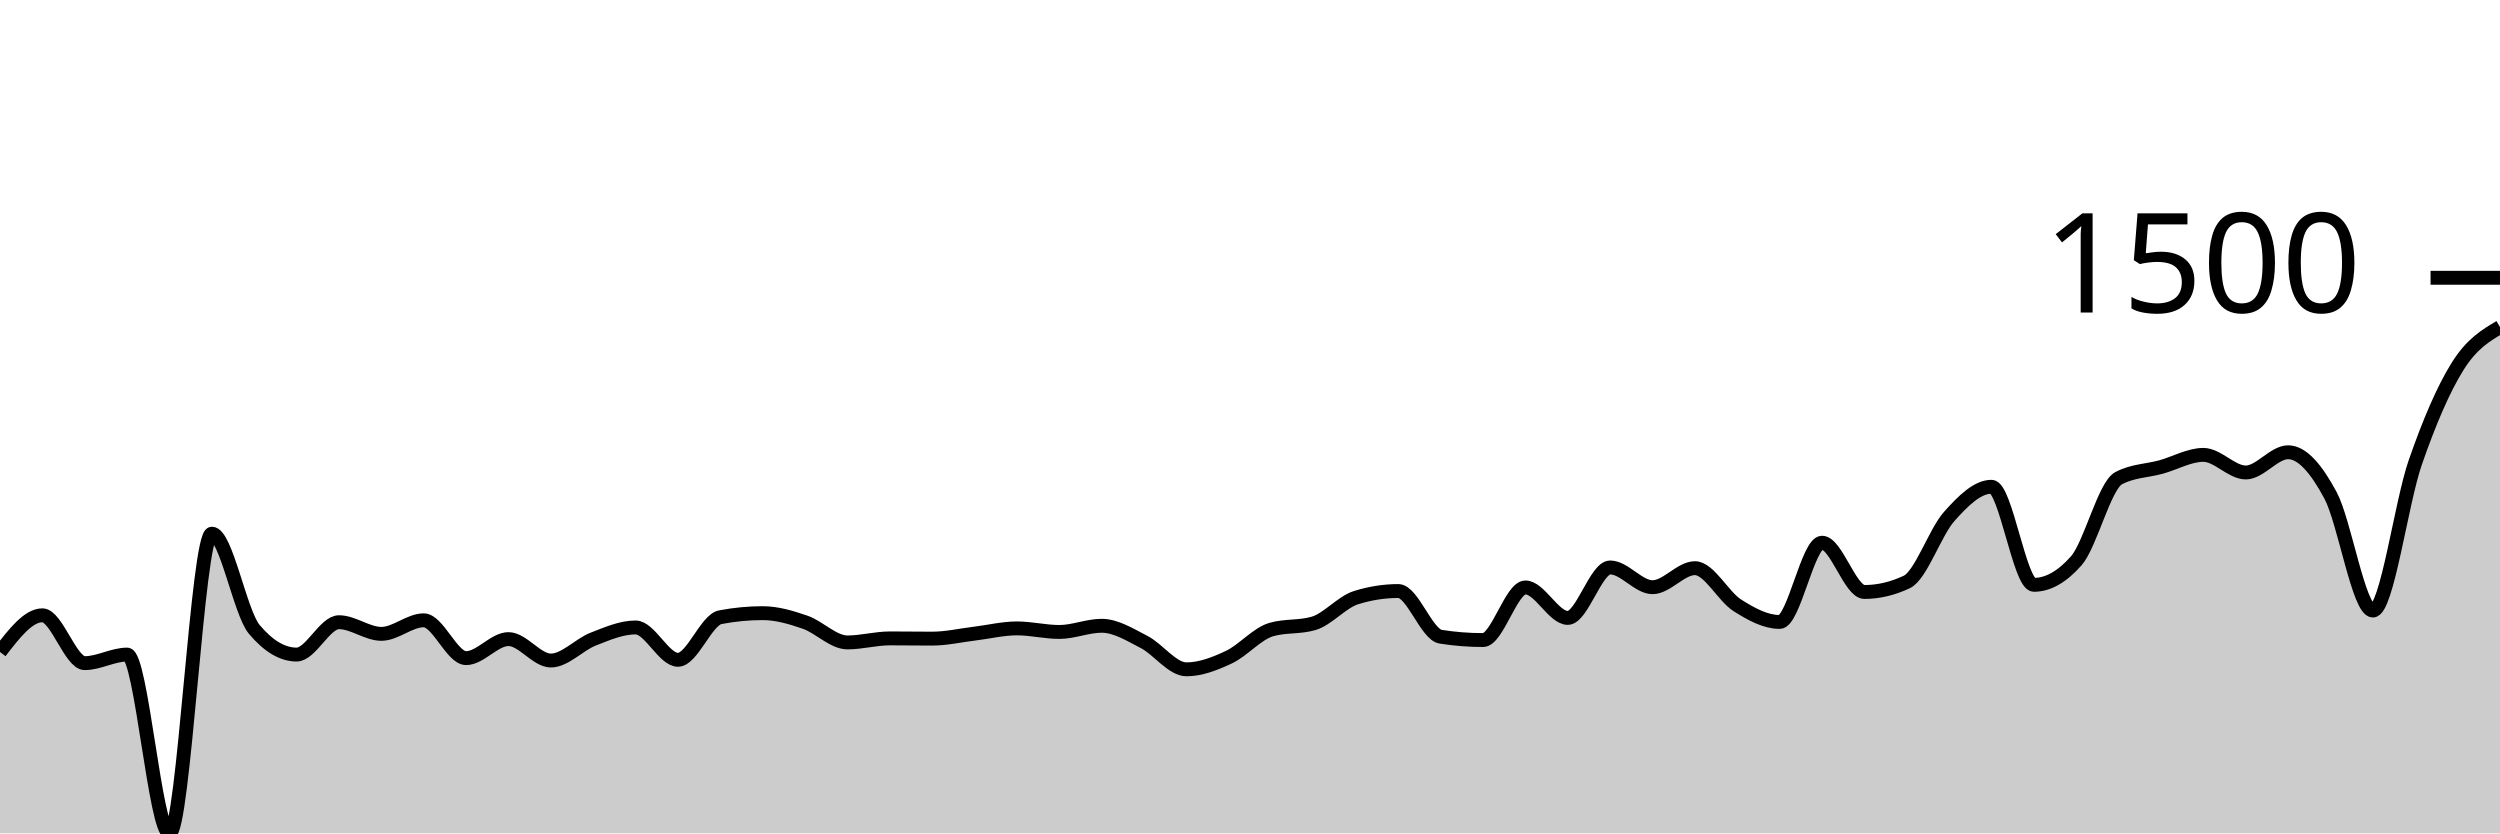
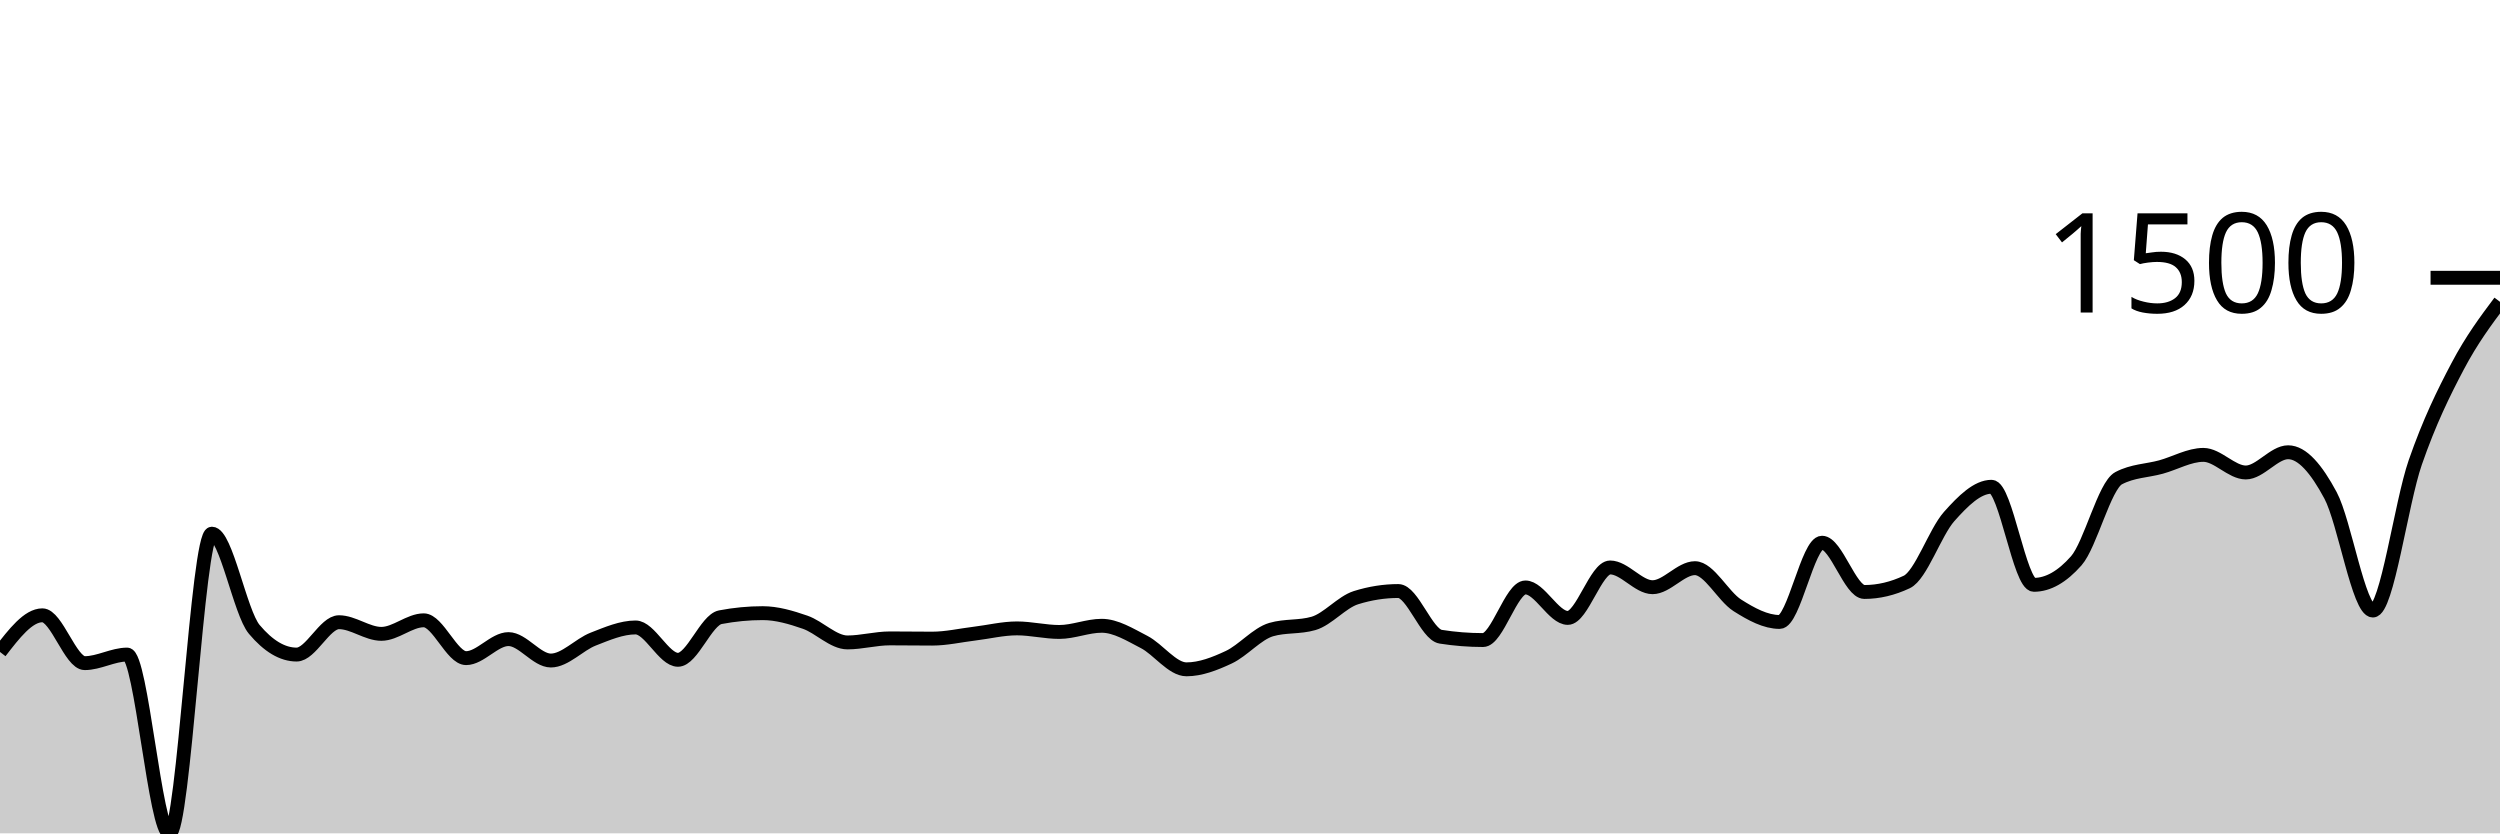
<svg xmlns="http://www.w3.org/2000/svg" viewBox="0 0 180 60">
  <g transform="translate(0,20)">
-     <path class="area" fill="rgba(0, 0, 0, 0.2)" d="M0,26.941C1.017,25.621,2.034,24.302,3.051,24.302C4.068,24.302,5.085,27.746,6.102,27.746C7.119,27.746,8.136,27.129,9.153,27.129C10.169,27.129,11.186,40,12.203,40C13.22,40,14.237,18.423,15.254,18.423C16.271,18.423,17.288,24.102,18.305,25.313C19.322,26.524,20.339,27.129,21.356,27.129C22.373,27.129,23.39,24.799,24.407,24.799C25.424,24.799,26.441,25.638,27.458,25.638C28.475,25.638,29.492,24.662,30.508,24.662C31.525,24.662,32.542,27.386,33.559,27.386C34.576,27.386,35.593,26.015,36.61,26.015C37.627,26.015,38.644,27.558,39.661,27.558C40.678,27.558,41.695,26.412,42.712,26.015C43.729,25.618,44.746,25.176,45.763,25.176C46.78,25.176,47.797,27.506,48.814,27.506C49.831,27.506,50.847,24.633,51.864,24.439C52.881,24.245,53.898,24.147,54.915,24.147C55.932,24.147,56.949,24.447,57.966,24.799C58.983,25.15,60,26.255,61.017,26.255C62.034,26.255,63.051,25.964,64.068,25.964C65.085,25.964,66.102,25.981,67.119,25.981C68.136,25.981,69.153,25.744,70.169,25.621C71.186,25.498,72.203,25.244,73.22,25.244C74.237,25.244,75.254,25.501,76.271,25.501C77.288,25.501,78.305,25.056,79.322,25.056C80.339,25.056,81.356,25.698,82.373,26.221C83.39,26.744,84.407,28.192,85.424,28.192C86.441,28.192,87.458,27.795,88.475,27.318C89.492,26.841,90.508,25.627,91.525,25.33C92.542,25.033,93.559,25.181,94.576,24.884C95.593,24.587,96.61,23.353,97.627,23.033C98.644,22.714,99.661,22.554,100.678,22.554C101.695,22.554,102.712,25.684,103.729,25.844C104.746,26.004,105.763,26.084,106.78,26.084C107.797,26.084,108.814,22.296,109.831,22.296C110.847,22.296,111.864,24.49,112.881,24.49C113.898,24.49,114.915,20.857,115.932,20.857C116.949,20.857,117.966,22.279,118.983,22.279C120,22.279,121.017,20.908,122.034,20.908C123.051,20.908,124.068,22.936,125.085,23.582C126.102,24.227,127.119,24.781,128.136,24.781C129.153,24.781,130.169,19.075,131.186,19.075C132.203,19.075,133.22,22.622,134.237,22.622C135.254,22.622,136.271,22.382,137.288,21.902C138.305,21.422,139.322,18.332,140.339,17.189C141.356,16.047,142.373,15.047,143.39,15.047C144.407,15.047,145.424,22.108,146.441,22.108C147.458,22.108,148.475,21.531,149.492,20.377C150.508,19.223,151.525,14.967,152.542,14.43C153.559,13.893,154.576,13.905,155.593,13.625C156.61,13.345,157.627,12.751,158.644,12.751C159.661,12.751,160.678,14.019,161.695,14.019C162.712,14.019,163.729,12.562,164.746,12.562C165.763,12.562,166.78,13.765,167.797,15.664C168.814,17.564,169.831,23.959,170.847,23.959C171.864,23.959,172.881,16.23,173.898,13.299C174.915,10.368,175.932,8.001,176.949,6.375C177.966,4.75,178.983,4.149,180,3.548L180,40C178.983,40,177.966,40,176.949,40C175.932,40,174.915,40,173.898,40C172.881,40,171.864,40,170.847,40C169.831,40,168.814,40,167.797,40C166.78,40,165.763,40,164.746,40C163.729,40,162.712,40,161.695,40C160.678,40,159.661,40,158.644,40C157.627,40,156.61,40,155.593,40C154.576,40,153.559,40,152.542,40C151.525,40,150.508,40,149.492,40C148.475,40,147.458,40,146.441,40C145.424,40,144.407,40,143.39,40C142.373,40,141.356,40,140.339,40C139.322,40,138.305,40,137.288,40C136.271,40,135.254,40,134.237,40C133.22,40,132.203,40,131.186,40C130.169,40,129.153,40,128.136,40C127.119,40,126.102,40,125.085,40C124.068,40,123.051,40,122.034,40C121.017,40,120,40,118.983,40C117.966,40,116.949,40,115.932,40C114.915,40,113.898,40,112.881,40C111.864,40,110.847,40,109.831,40C108.814,40,107.797,40,106.78,40C105.763,40,104.746,40,103.729,40C102.712,40,101.695,40,100.678,40C99.661,40,98.644,40,97.627,40C96.61,40,95.593,40,94.576,40C93.559,40,92.542,40,91.525,40C90.508,40,89.492,40,88.475,40C87.458,40,86.441,40,85.424,40C84.407,40,83.39,40,82.373,40C81.356,40,80.339,40,79.322,40C78.305,40,77.288,40,76.271,40C75.254,40,74.237,40,73.22,40C72.203,40,71.186,40,70.169,40C69.153,40,68.136,40,67.119,40C66.102,40,65.085,40,64.068,40C63.051,40,62.034,40,61.017,40C60,40,58.983,40,57.966,40C56.949,40,55.932,40,54.915,40C53.898,40,52.881,40,51.864,40C50.847,40,49.831,40,48.814,40C47.797,40,46.78,40,45.763,40C44.746,40,43.729,40,42.712,40C41.695,40,40.678,40,39.661,40C38.644,40,37.627,40,36.61,40C35.593,40,34.576,40,33.559,40C32.542,40,31.525,40,30.508,40C29.492,40,28.475,40,27.458,40C26.441,40,25.424,40,24.407,40C23.39,40,22.373,40,21.356,40C20.339,40,19.322,40,18.305,40C17.288,40,16.271,40,15.254,40C14.237,40,13.22,40,12.203,40C11.186,40,10.169,40,9.153,40C8.136,40,7.119,40,6.102,40C5.085,40,4.068,40,3.051,40C2.034,40,1.017,40,0,40Z" />
-     <path class="line" stroke="black" fill="none" d="M0,26.941C1.017,25.621,2.034,24.302,3.051,24.302C4.068,24.302,5.085,27.746,6.102,27.746C7.119,27.746,8.136,27.129,9.153,27.129C10.169,27.129,11.186,40,12.203,40C13.22,40,14.237,18.423,15.254,18.423C16.271,18.423,17.288,24.102,18.305,25.313C19.322,26.524,20.339,27.129,21.356,27.129C22.373,27.129,23.39,24.799,24.407,24.799C25.424,24.799,26.441,25.638,27.458,25.638C28.475,25.638,29.492,24.662,30.508,24.662C31.525,24.662,32.542,27.386,33.559,27.386C34.576,27.386,35.593,26.015,36.61,26.015C37.627,26.015,38.644,27.558,39.661,27.558C40.678,27.558,41.695,26.412,42.712,26.015C43.729,25.618,44.746,25.176,45.763,25.176C46.78,25.176,47.797,27.506,48.814,27.506C49.831,27.506,50.847,24.633,51.864,24.439C52.881,24.245,53.898,24.147,54.915,24.147C55.932,24.147,56.949,24.447,57.966,24.799C58.983,25.15,60,26.255,61.017,26.255C62.034,26.255,63.051,25.964,64.068,25.964C65.085,25.964,66.102,25.981,67.119,25.981C68.136,25.981,69.153,25.744,70.169,25.621C71.186,25.498,72.203,25.244,73.22,25.244C74.237,25.244,75.254,25.501,76.271,25.501C77.288,25.501,78.305,25.056,79.322,25.056C80.339,25.056,81.356,25.698,82.373,26.221C83.39,26.744,84.407,28.192,85.424,28.192C86.441,28.192,87.458,27.795,88.475,27.318C89.492,26.841,90.508,25.627,91.525,25.33C92.542,25.033,93.559,25.181,94.576,24.884C95.593,24.587,96.61,23.353,97.627,23.033C98.644,22.714,99.661,22.554,100.678,22.554C101.695,22.554,102.712,25.684,103.729,25.844C104.746,26.004,105.763,26.084,106.78,26.084C107.797,26.084,108.814,22.296,109.831,22.296C110.847,22.296,111.864,24.49,112.881,24.49C113.898,24.49,114.915,20.857,115.932,20.857C116.949,20.857,117.966,22.279,118.983,22.279C120,22.279,121.017,20.908,122.034,20.908C123.051,20.908,124.068,22.936,125.085,23.582C126.102,24.227,127.119,24.781,128.136,24.781C129.153,24.781,130.169,19.075,131.186,19.075C132.203,19.075,133.22,22.622,134.237,22.622C135.254,22.622,136.271,22.382,137.288,21.902C138.305,21.422,139.322,18.332,140.339,17.189C141.356,16.047,142.373,15.047,143.39,15.047C144.407,15.047,145.424,22.108,146.441,22.108C147.458,22.108,148.475,21.531,149.492,20.377C150.508,19.223,151.525,14.967,152.542,14.43C153.559,13.893,154.576,13.905,155.593,13.625C156.61,13.345,157.627,12.751,158.644,12.751C159.661,12.751,160.678,14.019,161.695,14.019C162.712,14.019,163.729,12.562,164.746,12.562C165.763,12.562,166.78,13.765,167.797,15.664C168.814,17.564,169.831,23.959,170.847,23.959C171.864,23.959,172.881,16.23,173.898,13.299C174.915,10.368,175.932,8.001,176.949,6.375C177.966,4.75,178.983,4.149,180,3.548" />
+     <path class="area" fill="rgba(0, 0, 0, 0.2)" d="M0,26.941C1.017,25.621,2.034,24.302,3.051,24.302C4.068,24.302,5.085,27.746,6.102,27.746C7.119,27.746,8.136,27.129,9.153,27.129C10.169,27.129,11.186,40,12.203,40C13.22,40,14.237,18.423,15.254,18.423C16.271,18.423,17.288,24.102,18.305,25.313C19.322,26.524,20.339,27.129,21.356,27.129C22.373,27.129,23.39,24.799,24.407,24.799C25.424,24.799,26.441,25.638,27.458,25.638C28.475,25.638,29.492,24.662,30.508,24.662C31.525,24.662,32.542,27.386,33.559,27.386C34.576,27.386,35.593,26.015,36.61,26.015C37.627,26.015,38.644,27.558,39.661,27.558C40.678,27.558,41.695,26.412,42.712,26.015C43.729,25.618,44.746,25.176,45.763,25.176C46.78,25.176,47.797,27.506,48.814,27.506C49.831,27.506,50.847,24.633,51.864,24.439C52.881,24.245,53.898,24.147,54.915,24.147C55.932,24.147,56.949,24.447,57.966,24.799C58.983,25.15,60,26.255,61.017,26.255C62.034,26.255,63.051,25.964,64.068,25.964C65.085,25.964,66.102,25.981,67.119,25.981C68.136,25.981,69.153,25.744,70.169,25.621C71.186,25.498,72.203,25.244,73.22,25.244C74.237,25.244,75.254,25.501,76.271,25.501C77.288,25.501,78.305,25.056,79.322,25.056C80.339,25.056,81.356,25.698,82.373,26.221C83.39,26.744,84.407,28.192,85.424,28.192C86.441,28.192,87.458,27.795,88.475,27.318C89.492,26.841,90.508,25.627,91.525,25.33C92.542,25.033,93.559,25.181,94.576,24.884C95.593,24.587,96.61,23.353,97.627,23.033C98.644,22.714,99.661,22.554,100.678,22.554C101.695,22.554,102.712,25.684,103.729,25.844C104.746,26.004,105.763,26.084,106.78,26.084C107.797,26.084,108.814,22.296,109.831,22.296C110.847,22.296,111.864,24.49,112.881,24.49C113.898,24.49,114.915,20.857,115.932,20.857C116.949,20.857,117.966,22.279,118.983,22.279C120,22.279,121.017,20.908,122.034,20.908C123.051,20.908,124.068,22.936,125.085,23.582C126.102,24.227,127.119,24.781,128.136,24.781C129.153,24.781,130.169,19.075,131.186,19.075C132.203,19.075,133.22,22.622,134.237,22.622C135.254,22.622,136.271,22.382,137.288,21.902C138.305,21.422,139.322,18.332,140.339,17.189C141.356,16.047,142.373,15.047,143.39,15.047C144.407,15.047,145.424,22.108,146.441,22.108C147.458,22.108,148.475,21.531,149.492,20.377C150.508,19.223,151.525,14.967,152.542,14.43C153.559,13.893,154.576,13.905,155.593,13.625C156.61,13.345,157.627,12.751,158.644,12.751C159.661,12.751,160.678,14.019,161.695,14.019C162.712,14.019,163.729,12.562,164.746,12.562C165.763,12.562,166.78,13.765,167.797,15.664C168.814,17.564,169.831,23.959,170.847,23.959C171.864,23.959,172.881,16.23,173.898,13.299C174.915,10.368,175.932,8.303,176.949,6.375C177.966,4.447,178.983,3.089,180,1.731L180,40C178.983,40,177.966,40,176.949,40C175.932,40,174.915,40,173.898,40C172.881,40,171.864,40,170.847,40C169.831,40,168.814,40,167.797,40C166.78,40,165.763,40,164.746,40C163.729,40,162.712,40,161.695,40C160.678,40,159.661,40,158.644,40C157.627,40,156.61,40,155.593,40C154.576,40,153.559,40,152.542,40C151.525,40,150.508,40,149.492,40C148.475,40,147.458,40,146.441,40C145.424,40,144.407,40,143.39,40C142.373,40,141.356,40,140.339,40C139.322,40,138.305,40,137.288,40C136.271,40,135.254,40,134.237,40C133.22,40,132.203,40,131.186,40C130.169,40,129.153,40,128.136,40C127.119,40,126.102,40,125.085,40C124.068,40,123.051,40,122.034,40C121.017,40,120,40,118.983,40C117.966,40,116.949,40,115.932,40C114.915,40,113.898,40,112.881,40C111.864,40,110.847,40,109.831,40C108.814,40,107.797,40,106.78,40C105.763,40,104.746,40,103.729,40C102.712,40,101.695,40,100.678,40C99.661,40,98.644,40,97.627,40C96.61,40,95.593,40,94.576,40C93.559,40,92.542,40,91.525,40C90.508,40,89.492,40,88.475,40C87.458,40,86.441,40,85.424,40C84.407,40,83.39,40,82.373,40C81.356,40,80.339,40,79.322,40C78.305,40,77.288,40,76.271,40C75.254,40,74.237,40,73.22,40C72.203,40,71.186,40,70.169,40C69.153,40,68.136,40,67.119,40C66.102,40,65.085,40,64.068,40C63.051,40,62.034,40,61.017,40C60,40,58.983,40,57.966,40C56.949,40,55.932,40,54.915,40C53.898,40,52.881,40,51.864,40C50.847,40,49.831,40,48.814,40C47.797,40,46.78,40,45.763,40C44.746,40,43.729,40,42.712,40C41.695,40,40.678,40,39.661,40C38.644,40,37.627,40,36.61,40C35.593,40,34.576,40,33.559,40C32.542,40,31.525,40,30.508,40C29.492,40,28.475,40,27.458,40C26.441,40,25.424,40,24.407,40C23.39,40,22.373,40,21.356,40C20.339,40,19.322,40,18.305,40C17.288,40,16.271,40,15.254,40C14.237,40,13.22,40,12.203,40C11.186,40,10.169,40,9.153,40C8.136,40,7.119,40,6.102,40C5.085,40,4.068,40,3.051,40C2.034,40,1.017,40,0,40Z" />
+     <path class="line" stroke="black" fill="none" d="M0,26.941C1.017,25.621,2.034,24.302,3.051,24.302C4.068,24.302,5.085,27.746,6.102,27.746C7.119,27.746,8.136,27.129,9.153,27.129C10.169,27.129,11.186,40,12.203,40C13.22,40,14.237,18.423,15.254,18.423C16.271,18.423,17.288,24.102,18.305,25.313C19.322,26.524,20.339,27.129,21.356,27.129C22.373,27.129,23.39,24.799,24.407,24.799C25.424,24.799,26.441,25.638,27.458,25.638C28.475,25.638,29.492,24.662,30.508,24.662C31.525,24.662,32.542,27.386,33.559,27.386C34.576,27.386,35.593,26.015,36.61,26.015C37.627,26.015,38.644,27.558,39.661,27.558C40.678,27.558,41.695,26.412,42.712,26.015C43.729,25.618,44.746,25.176,45.763,25.176C46.78,25.176,47.797,27.506,48.814,27.506C49.831,27.506,50.847,24.633,51.864,24.439C52.881,24.245,53.898,24.147,54.915,24.147C55.932,24.147,56.949,24.447,57.966,24.799C58.983,25.15,60,26.255,61.017,26.255C62.034,26.255,63.051,25.964,64.068,25.964C65.085,25.964,66.102,25.981,67.119,25.981C68.136,25.981,69.153,25.744,70.169,25.621C71.186,25.498,72.203,25.244,73.22,25.244C74.237,25.244,75.254,25.501,76.271,25.501C77.288,25.501,78.305,25.056,79.322,25.056C80.339,25.056,81.356,25.698,82.373,26.221C83.39,26.744,84.407,28.192,85.424,28.192C86.441,28.192,87.458,27.795,88.475,27.318C89.492,26.841,90.508,25.627,91.525,25.33C92.542,25.033,93.559,25.181,94.576,24.884C95.593,24.587,96.61,23.353,97.627,23.033C98.644,22.714,99.661,22.554,100.678,22.554C101.695,22.554,102.712,25.684,103.729,25.844C104.746,26.004,105.763,26.084,106.78,26.084C107.797,26.084,108.814,22.296,109.831,22.296C110.847,22.296,111.864,24.49,112.881,24.49C113.898,24.49,114.915,20.857,115.932,20.857C116.949,20.857,117.966,22.279,118.983,22.279C120,22.279,121.017,20.908,122.034,20.908C123.051,20.908,124.068,22.936,125.085,23.582C126.102,24.227,127.119,24.781,128.136,24.781C129.153,24.781,130.169,19.075,131.186,19.075C132.203,19.075,133.22,22.622,134.237,22.622C135.254,22.622,136.271,22.382,137.288,21.902C138.305,21.422,139.322,18.332,140.339,17.189C141.356,16.047,142.373,15.047,143.39,15.047C144.407,15.047,145.424,22.108,146.441,22.108C147.458,22.108,148.475,21.531,149.492,20.377C150.508,19.223,151.525,14.967,152.542,14.43C153.559,13.893,154.576,13.905,155.593,13.625C156.61,13.345,157.627,12.751,158.644,12.751C159.661,12.751,160.678,14.019,161.695,14.019C162.712,14.019,163.729,12.562,164.746,12.562C165.763,12.562,166.78,13.765,167.797,15.664C168.814,17.564,169.831,23.959,170.847,23.959C171.864,23.959,172.881,16.23,173.898,13.299C174.915,10.368,175.932,8.303,176.949,6.375C177.966,4.447,178.983,3.089,180,1.731" />
    <path class="axis-ceiling" stroke-width="1" stroke="black" fill="none" d="M175,0L180,0" />
    <text class="axis-ceiling-label" font-family="sans-serif" text-anchor="end" font-size="10px" x="170" y="2.5">1500</text>
  </g>
</svg>
